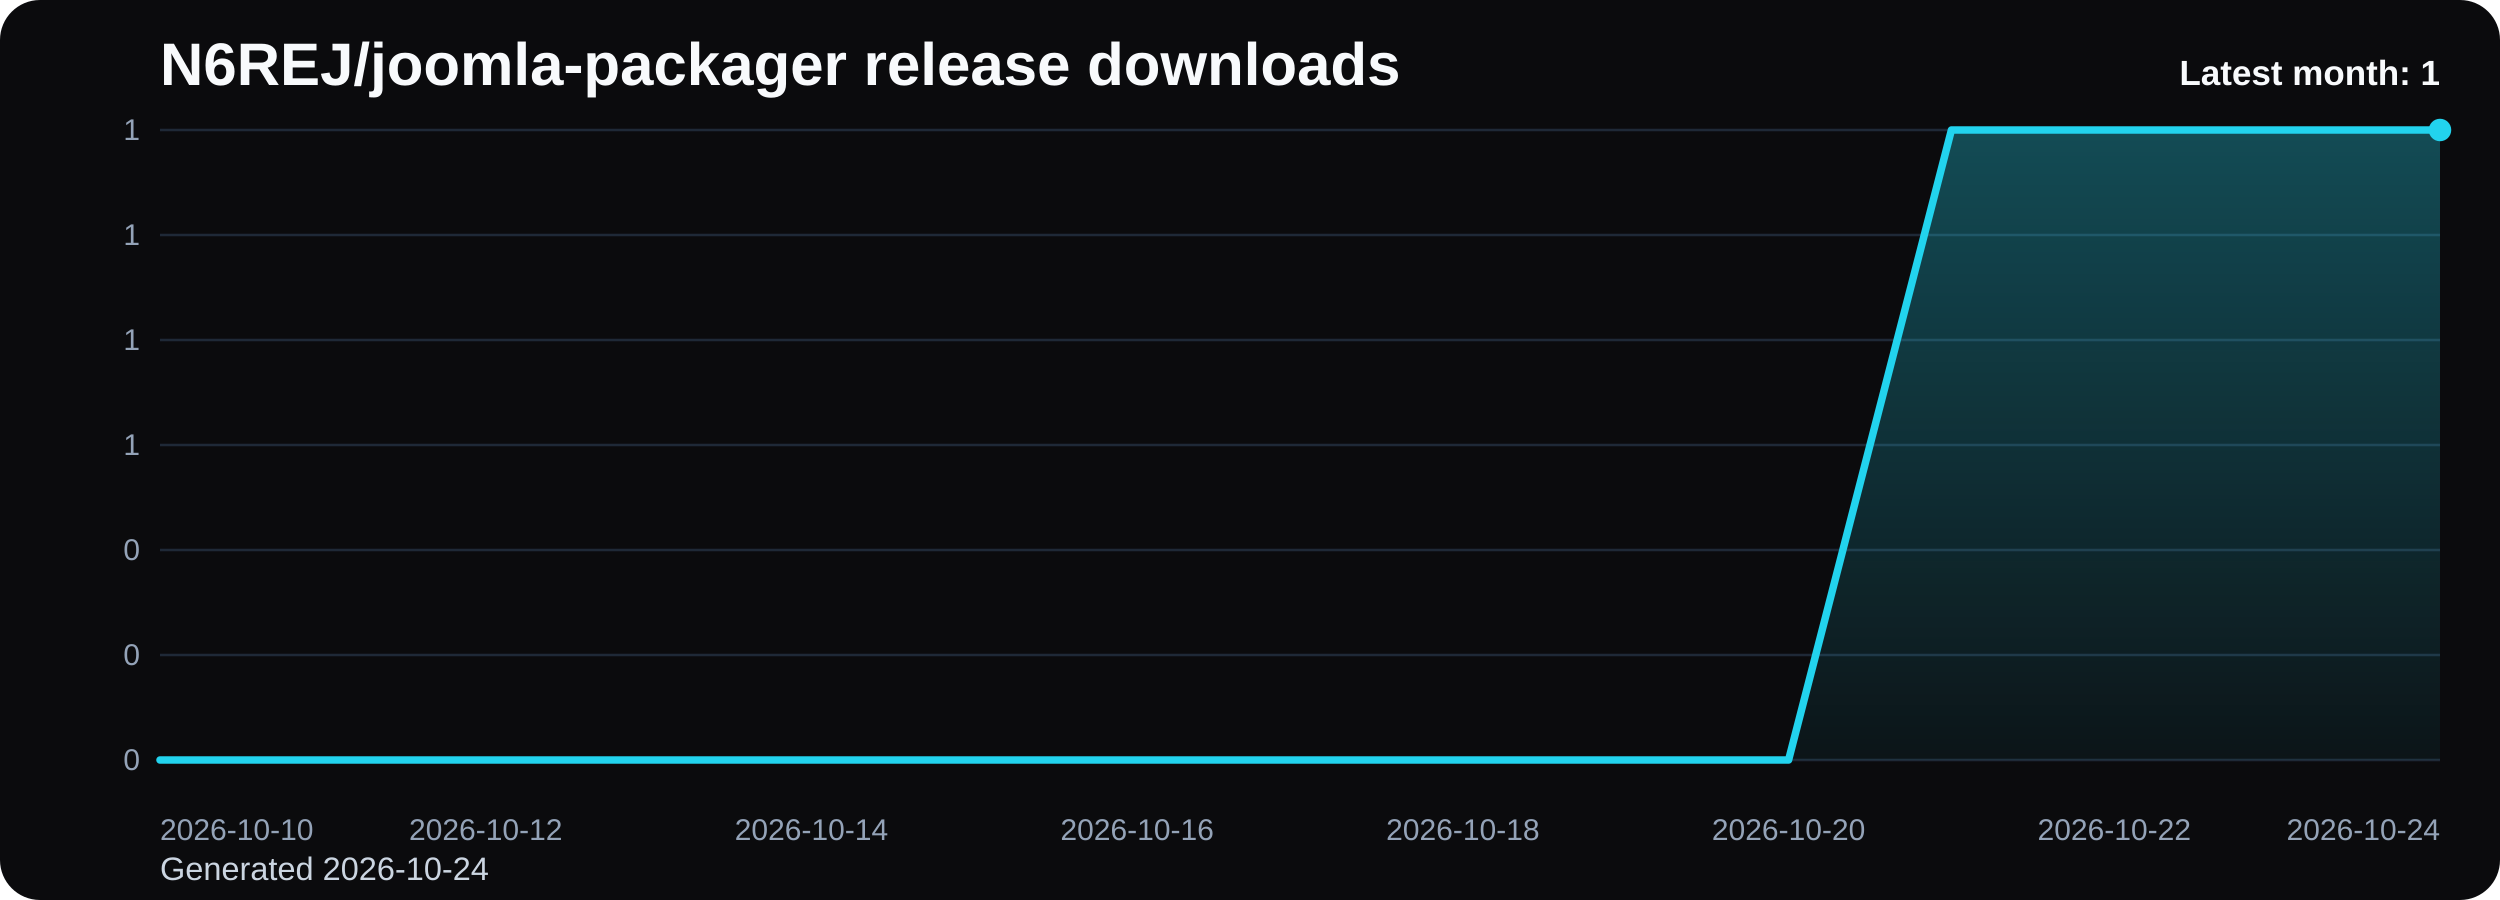
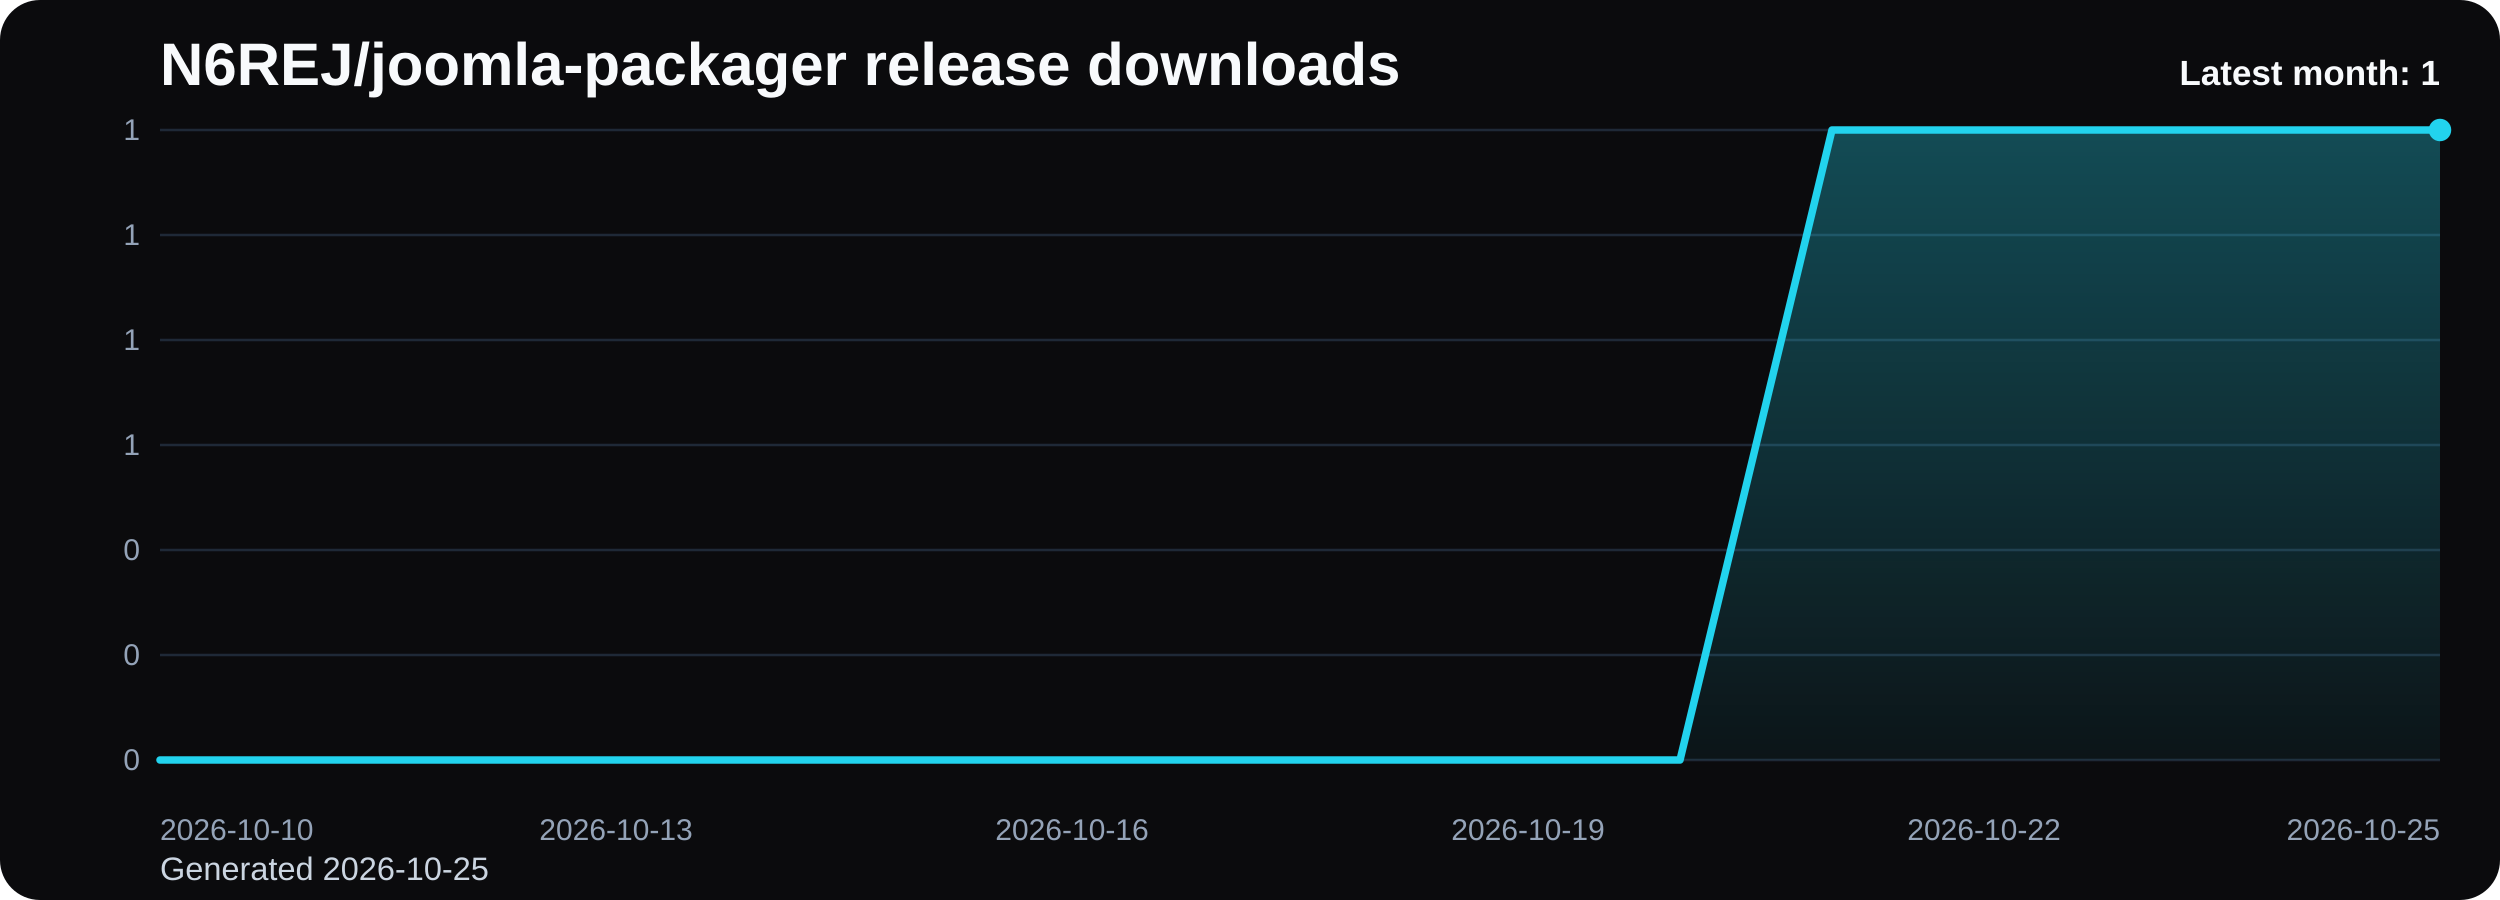
<svg xmlns="http://www.w3.org/2000/svg" viewBox="0 0 1000 360" role="img" aria-label="N6REJ/joomla-packager release downloads chart">
  <defs>
    <linearGradient id="fill-monthly-black" x1="0" y1="0" x2="0" y2="1">
      <stop offset="0%" stop-color="#22d3ee" stop-opacity="0.32" />
      <stop offset="100%" stop-color="#22d3ee" stop-opacity="0.05" />
    </linearGradient>
    <style>
      .bg { fill: #0b0b0d; }
      .title { font: 700 24px Arial, sans-serif; fill: #f8fafc; }
      .sub { font: 400 13px Arial, sans-serif; fill: #cbd5e1; }
      .grid { stroke: #1f2937; stroke-width: 1; }
      .axis { font: 400 12px Arial, sans-serif; fill: #94a3b8; }
      .line { fill: none; stroke: #22d3ee; stroke-width: 3; stroke-linecap: round; stroke-linejoin: round; }
      .dot { fill: #22d3ee; }
      .value { font: 600 11px Arial, sans-serif; fill: #cbd5e1; }
      .latest { font: 700 14px Arial, sans-serif; fill: #f8fafc; }
    </style>
  </defs>
  <rect class="bg" x="0" y="0" width="1000" height="360" rx="16" />
  <text class="title" x="64" y="34">N6REJ/joomla-packager release downloads</text>
-   <text class="sub" x="64" y="352">Generated 2026-10-24</text>
+   <text class="sub" x="64" y="352">Generated 2026-10-25</text>
  <line x1="64" y1="52.00" x2="976" y2="52.00" class="grid" />
  <text x="56" y="56.00" text-anchor="end" class="axis">1</text>
  <line x1="64" y1="94.00" x2="976" y2="94.00" class="grid" />
  <text x="56" y="98.00" text-anchor="end" class="axis">1</text>
  <line x1="64" y1="136.00" x2="976" y2="136.00" class="grid" />
  <text x="56" y="140.00" text-anchor="end" class="axis">1</text>
  <line x1="64" y1="178.00" x2="976" y2="178.00" class="grid" />
  <text x="56" y="182.00" text-anchor="end" class="axis">1</text>
  <line x1="64" y1="220.00" x2="976" y2="220.00" class="grid" />
  <text x="56" y="224.00" text-anchor="end" class="axis">0</text>
  <line x1="64" y1="262.00" x2="976" y2="262.00" class="grid" />
  <text x="56" y="266.00" text-anchor="end" class="axis">0</text>
  <line x1="64" y1="304.00" x2="976" y2="304.00" class="grid" />
  <text x="56" y="308.00" text-anchor="end" class="axis">0</text>
-   <path d="M 64.00 304 L 64.00 304.00 L 129.14 304.00 L 194.29 304.00 L 259.43 304.00 L 324.57 304.00 L 389.71 304.00 L 454.86 304.00 L 520.00 304.00 L 585.14 304.00 L 650.29 304.00 L 715.43 304.00 L 780.57 52.00 L 845.71 52.00 L 910.86 52.00 L 976.00 52.00 L 976.00 304 Z" fill="url(#fill-monthly-black)" />
-   <polyline class="line" points="64.00,304.00 129.14,304.00 194.29,304.00 259.43,304.00 324.57,304.00 389.71,304.00 454.86,304.00 520.00,304.00 585.14,304.00 650.29,304.00 715.43,304.00 780.57,52.00 845.71,52.00 910.86,52.00 976.00,52.00" />
+   <path d="M 64.00 304 L 64.00 304.00 L 124.80 304.00 L 185.60 304.00 L 246.40 304.00 L 307.20 304.00 L 368.00 304.00 L 428.80 304.00 L 489.60 304.00 L 550.40 304.00 L 611.20 304.00 L 672.00 304.00 L 732.80 52.00 L 793.60 52.00 L 854.40 52.00 L 915.20 52.00 L 976.00 52.00 L 976.00 304 Z" fill="url(#fill-monthly-black)" />
+   <polyline class="line" points="64.00,304.00 124.80,304.00 185.60,304.00 246.40,304.00 307.20,304.00 368.00,304.00 428.80,304.00 489.60,304.00 550.40,304.00 611.20,304.00 672.00,304.00 732.80,52.00 793.60,52.00 854.40,52.00 915.20,52.00 976.00,52.00" />
  <circle class="dot" cx="976.00" cy="52.00" r="4.5" />
  <text class="axis" x="64.00" y="336" text-anchor="start">2026-10-10</text>
-   <text class="axis" x="194.29" y="336" text-anchor="middle">2026-10-12</text>
-   <text class="axis" x="324.57" y="336" text-anchor="middle">2026-10-14</text>
-   <text class="axis" x="454.86" y="336" text-anchor="middle">2026-10-16</text>
-   <text class="axis" x="585.14" y="336" text-anchor="middle">2026-10-18</text>
-   <text class="axis" x="715.43" y="336" text-anchor="middle">2026-10-20</text>
-   <text class="axis" x="845.71" y="336" text-anchor="middle">2026-10-22</text>
-   <text class="axis" x="976.00" y="336" text-anchor="end">2026-10-24</text>
+   <text class="axis" x="246.40" y="336" text-anchor="middle">2026-10-13</text>
+   <text class="axis" x="428.80" y="336" text-anchor="middle">2026-10-16</text>
+   <text class="axis" x="611.20" y="336" text-anchor="middle">2026-10-19</text>
+   <text class="axis" x="793.60" y="336" text-anchor="middle">2026-10-22</text>
+   <text class="axis" x="976.00" y="336" text-anchor="end">2026-10-25</text>
  <text class="latest" x="976" y="34" text-anchor="end">Latest month: 1</text>
</svg>
